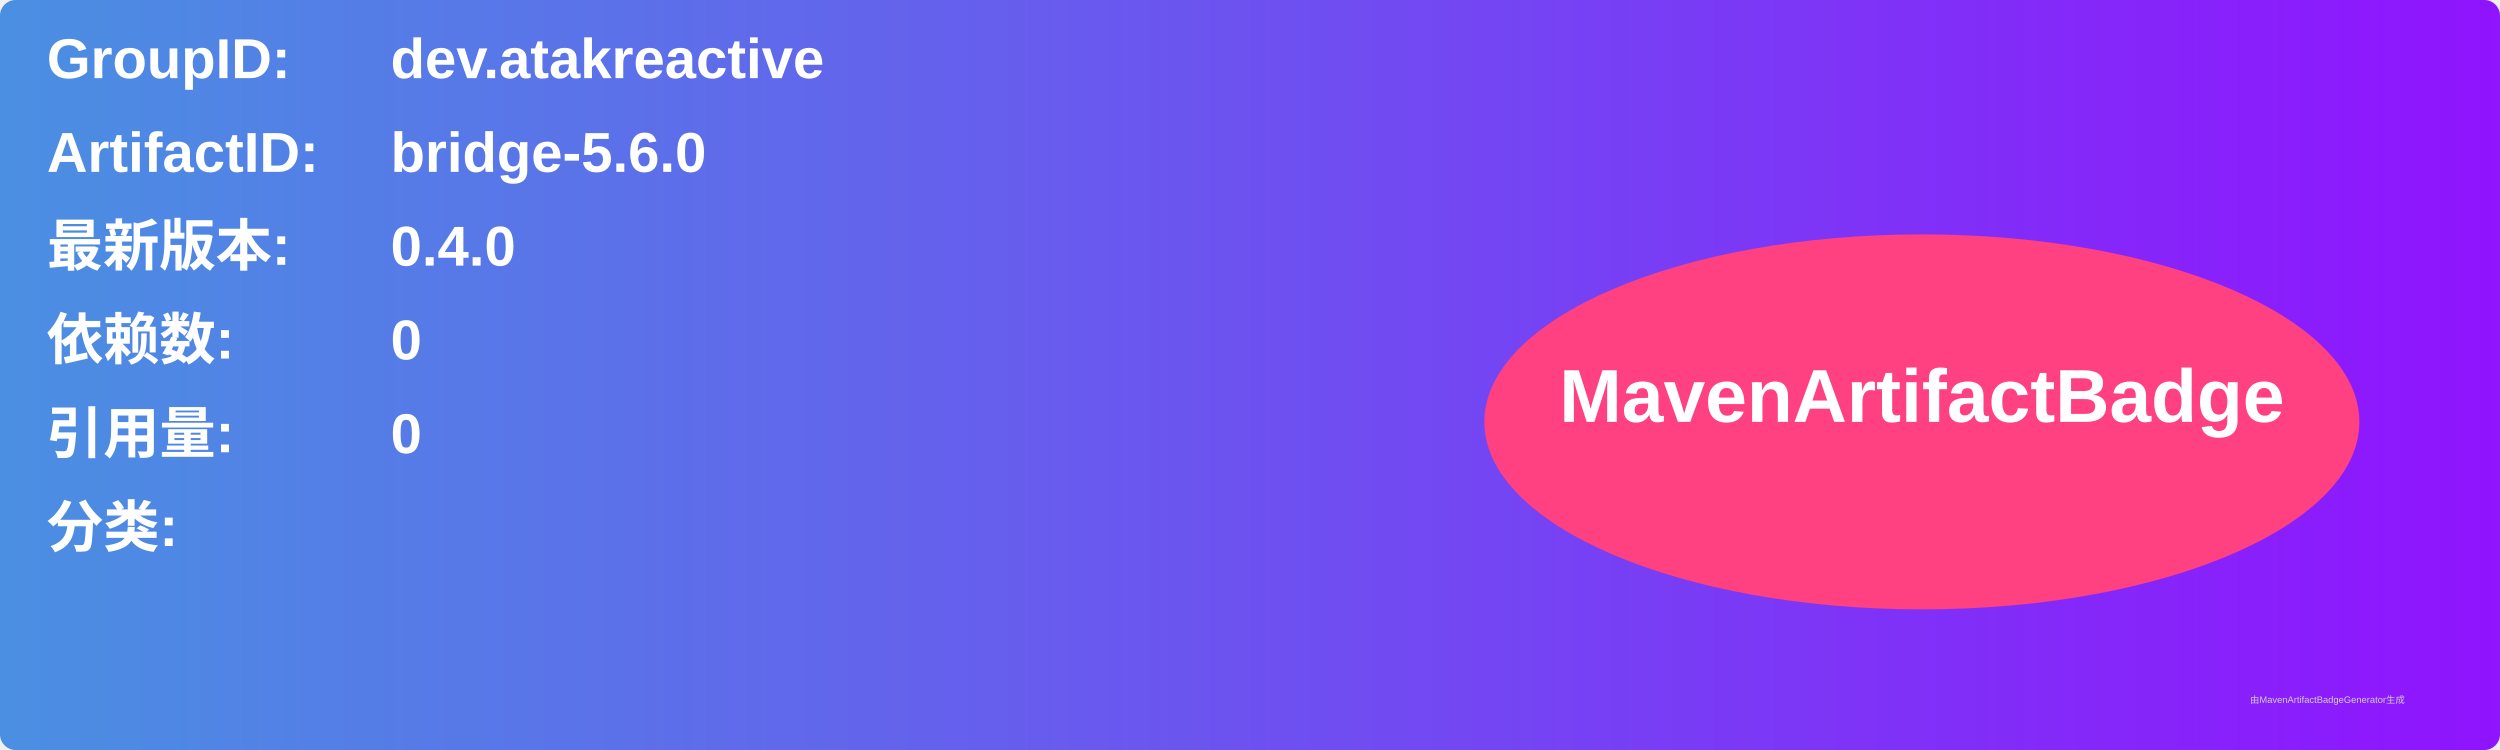
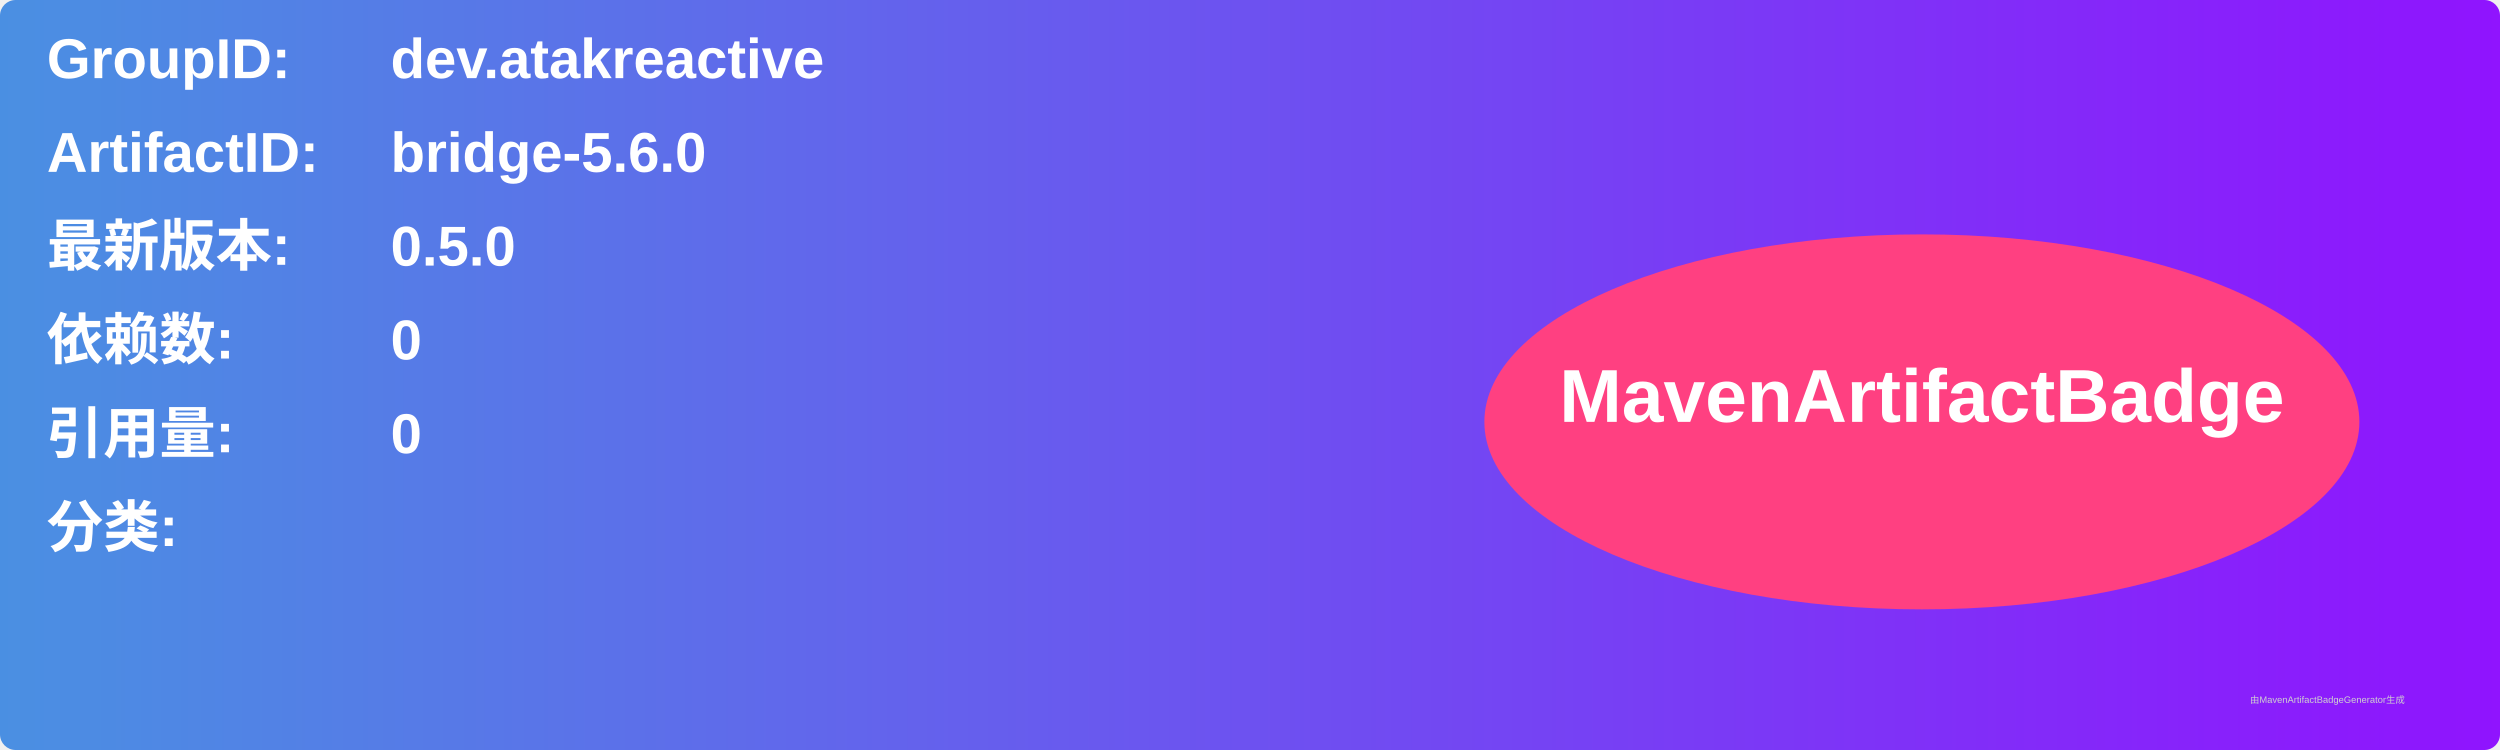
<svg xmlns="http://www.w3.org/2000/svg" width="800" height="240" viewBox="0 0 800 240">
  <linearGradient id="grad" x1="0%" y1="0%" x2="100%" y2="0%">
    <stop offset="0%" stop-color="#4a90e2" />
    <stop offset="100%" stop-color="#9013fe" />
  </linearGradient>
  <rect width="100%" height="100%" rx="5" ry="5" fill="url(#grad)" />
  <g transform="translate(15, 15)">
    <text x="0" y="10" font-family="Arial" font-size="18" fill="white" font-weight="bold" width="260">GroupID:</text>
    <text x="110" y="10" font-family="Arial" font-size="18" fill="white" font-weight="bold" width="460">dev.atakreactive</text>
    <text x="0" y="40" font-family="Arial" font-size="18" fill="white" font-weight="bold" width="260">ArtifactID:</text>
    <text x="110" y="40" font-family="Arial" font-size="18" fill="white" font-weight="bold" width="460">bridge-5.6.0</text>
    <text x="0" y="70" font-family="Arial" font-size="18" fill="white" font-weight="bold">最新版本:</text>
    <text x="110" y="70" font-family="Arial" font-size="18" fill="white" font-weight="bold">
-       <tspan font-weight="bold">0.4.0</tspan>
+       <tspan font-weight="bold">0.5.0</tspan>
    </text>
    <text x="0" y="100" font-family="Arial" font-size="18" fill="white" font-weight="bold">依赖数: </text>
    <text x="110" y="100" font-family="Arial" font-size="18" fill="white">
      <tspan font-weight="bold">0</tspan>
    </text>
    <text x="0" y="130" font-family="Arial" font-size="18" fill="white" font-weight="bold">引用量: </text>
    <text x="110" y="130" font-family="Arial" font-size="18" fill="white">
      <tspan font-weight="bold">0</tspan>
    </text>
    <text x="0" y="160" font-family="Arial" font-size="18" fill="white" font-weight="bold">分类:</text>
    <text x="10" y="190" font-family="Arial" font-size="10" fill="white">
      <tspan font-weight="bold" />
    </text>
    <ellipse cx="600" cy="120" rx="140" ry="60" fill="#ff4081" />
    <text x="600" y="120" text-anchor="middle" font-family="Arial" font-size="24" fill="white" font-weight="bold">MavenArtifactBadge</text>
  </g>
  <text x="720" y="225" font-family="Arial" font-size="3" fill="#d0d0d0">由MavenArtifactBadgeGenerator生成</text>
</svg>
